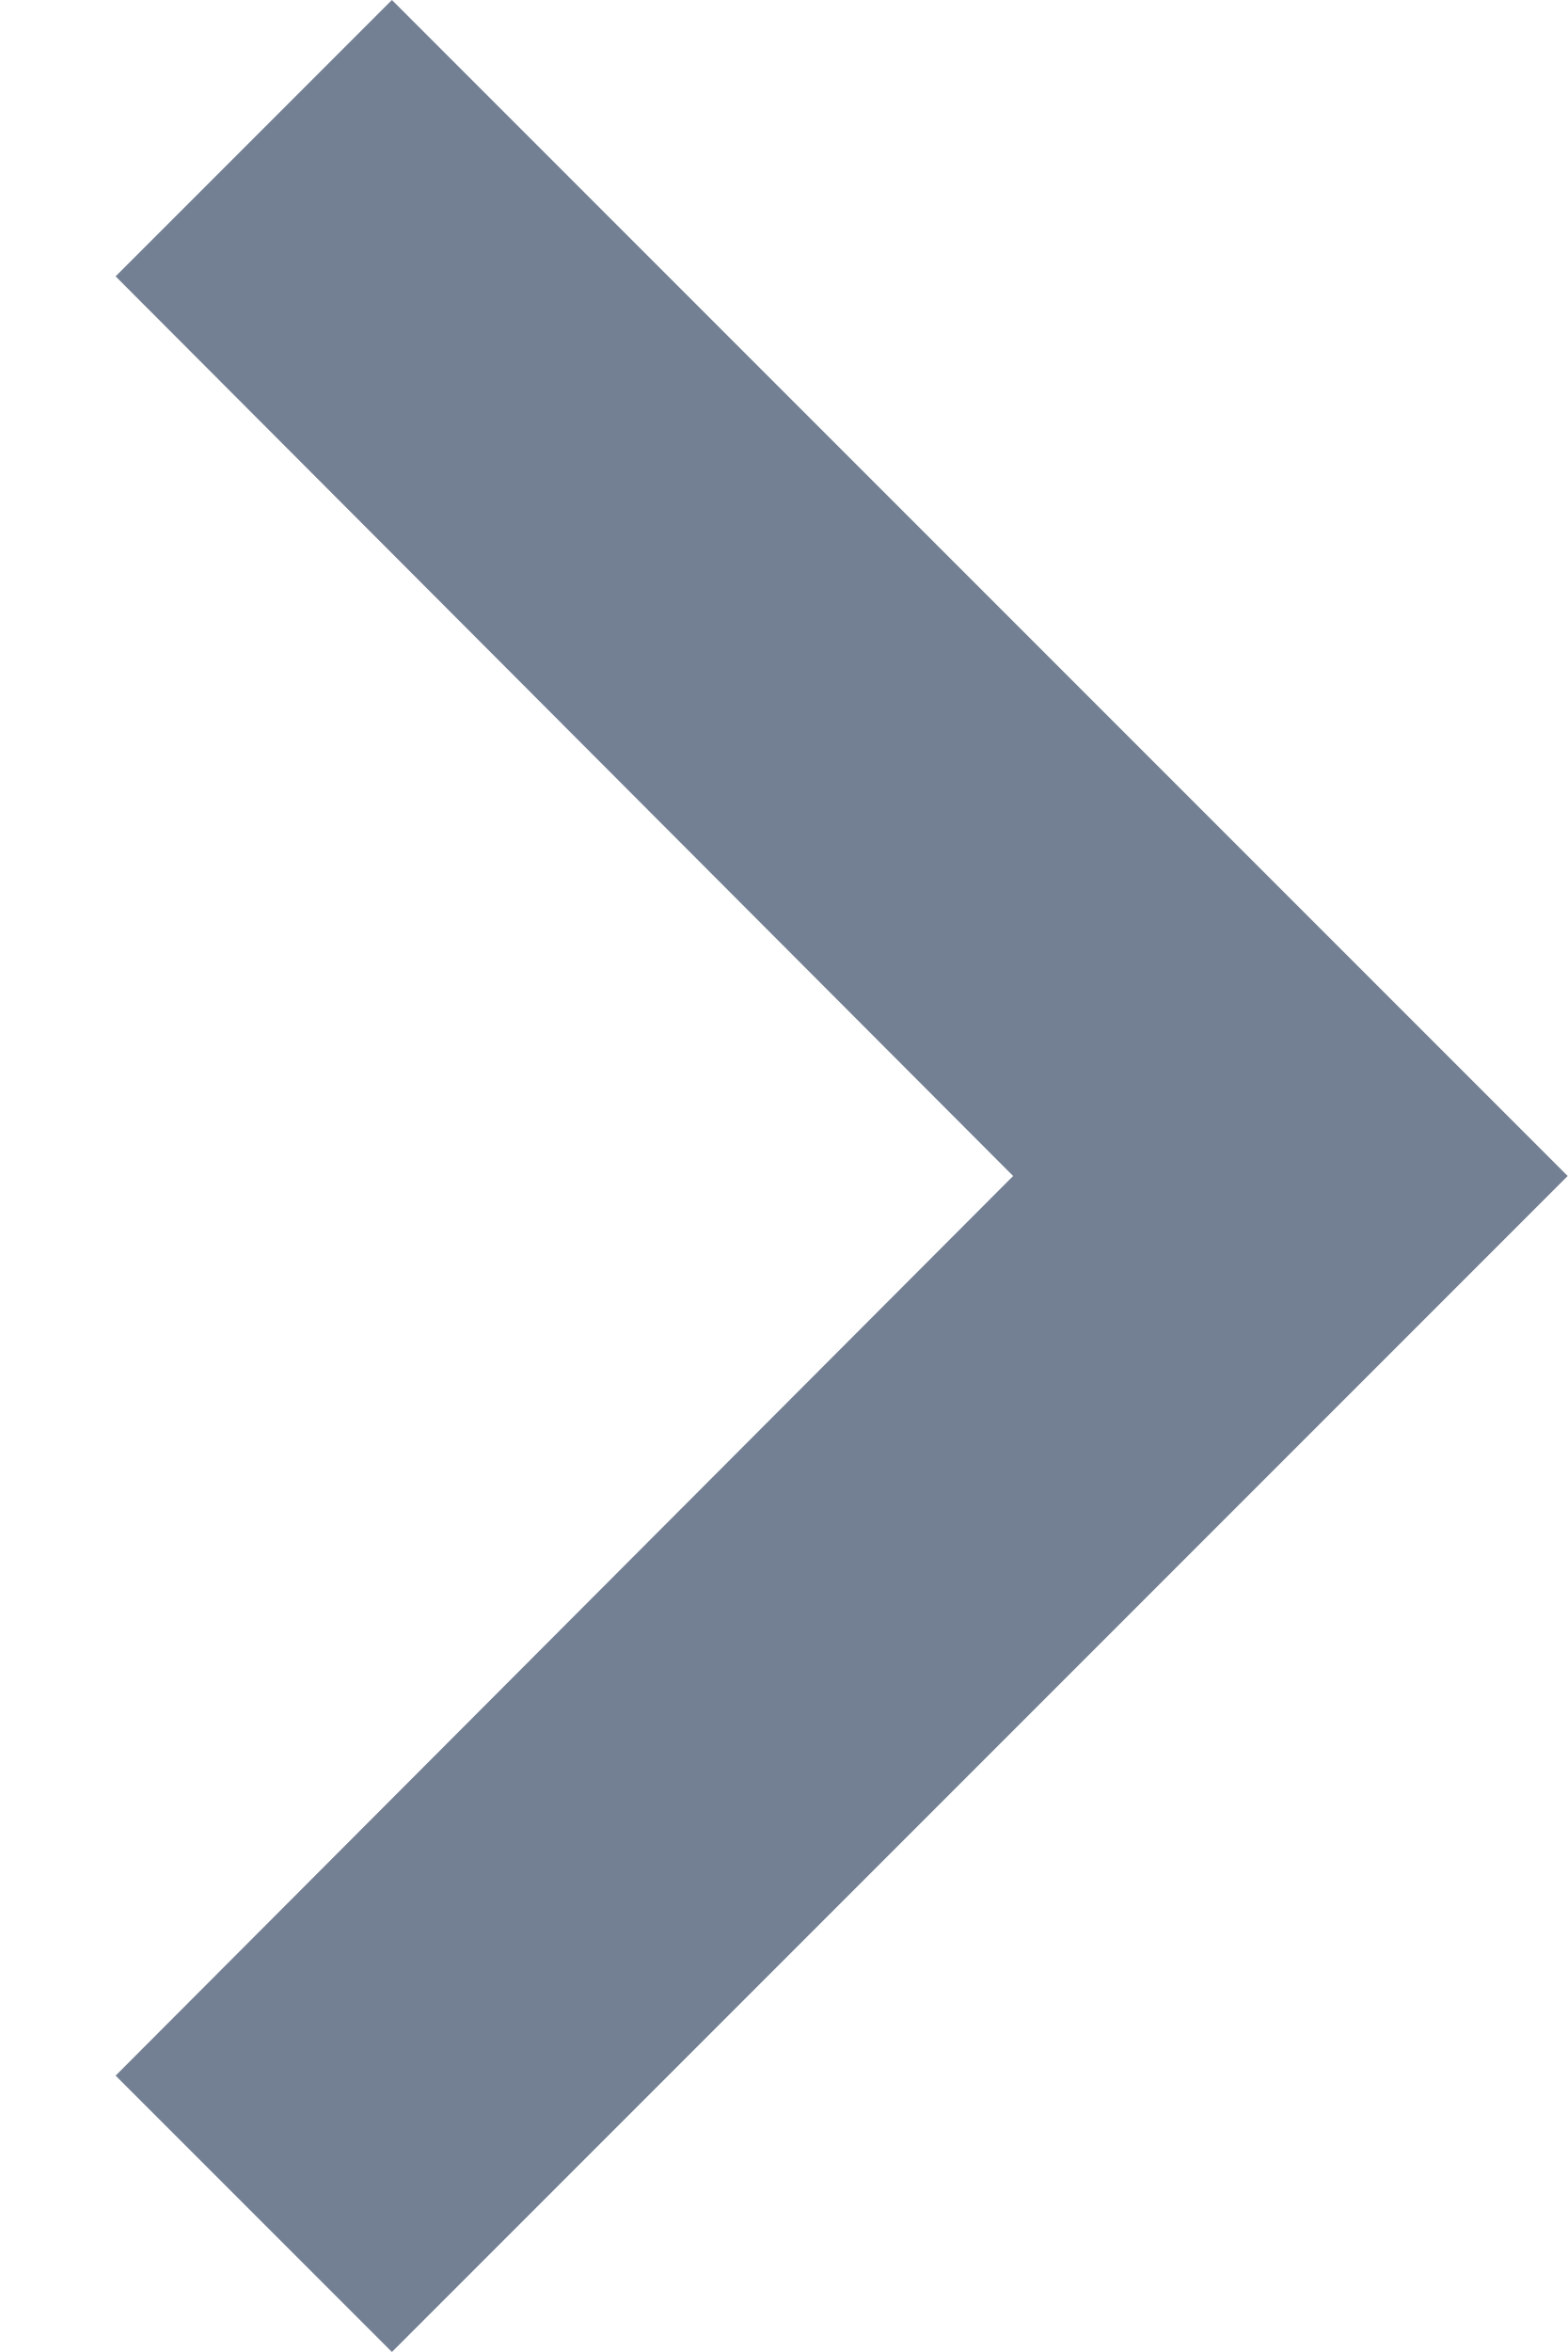
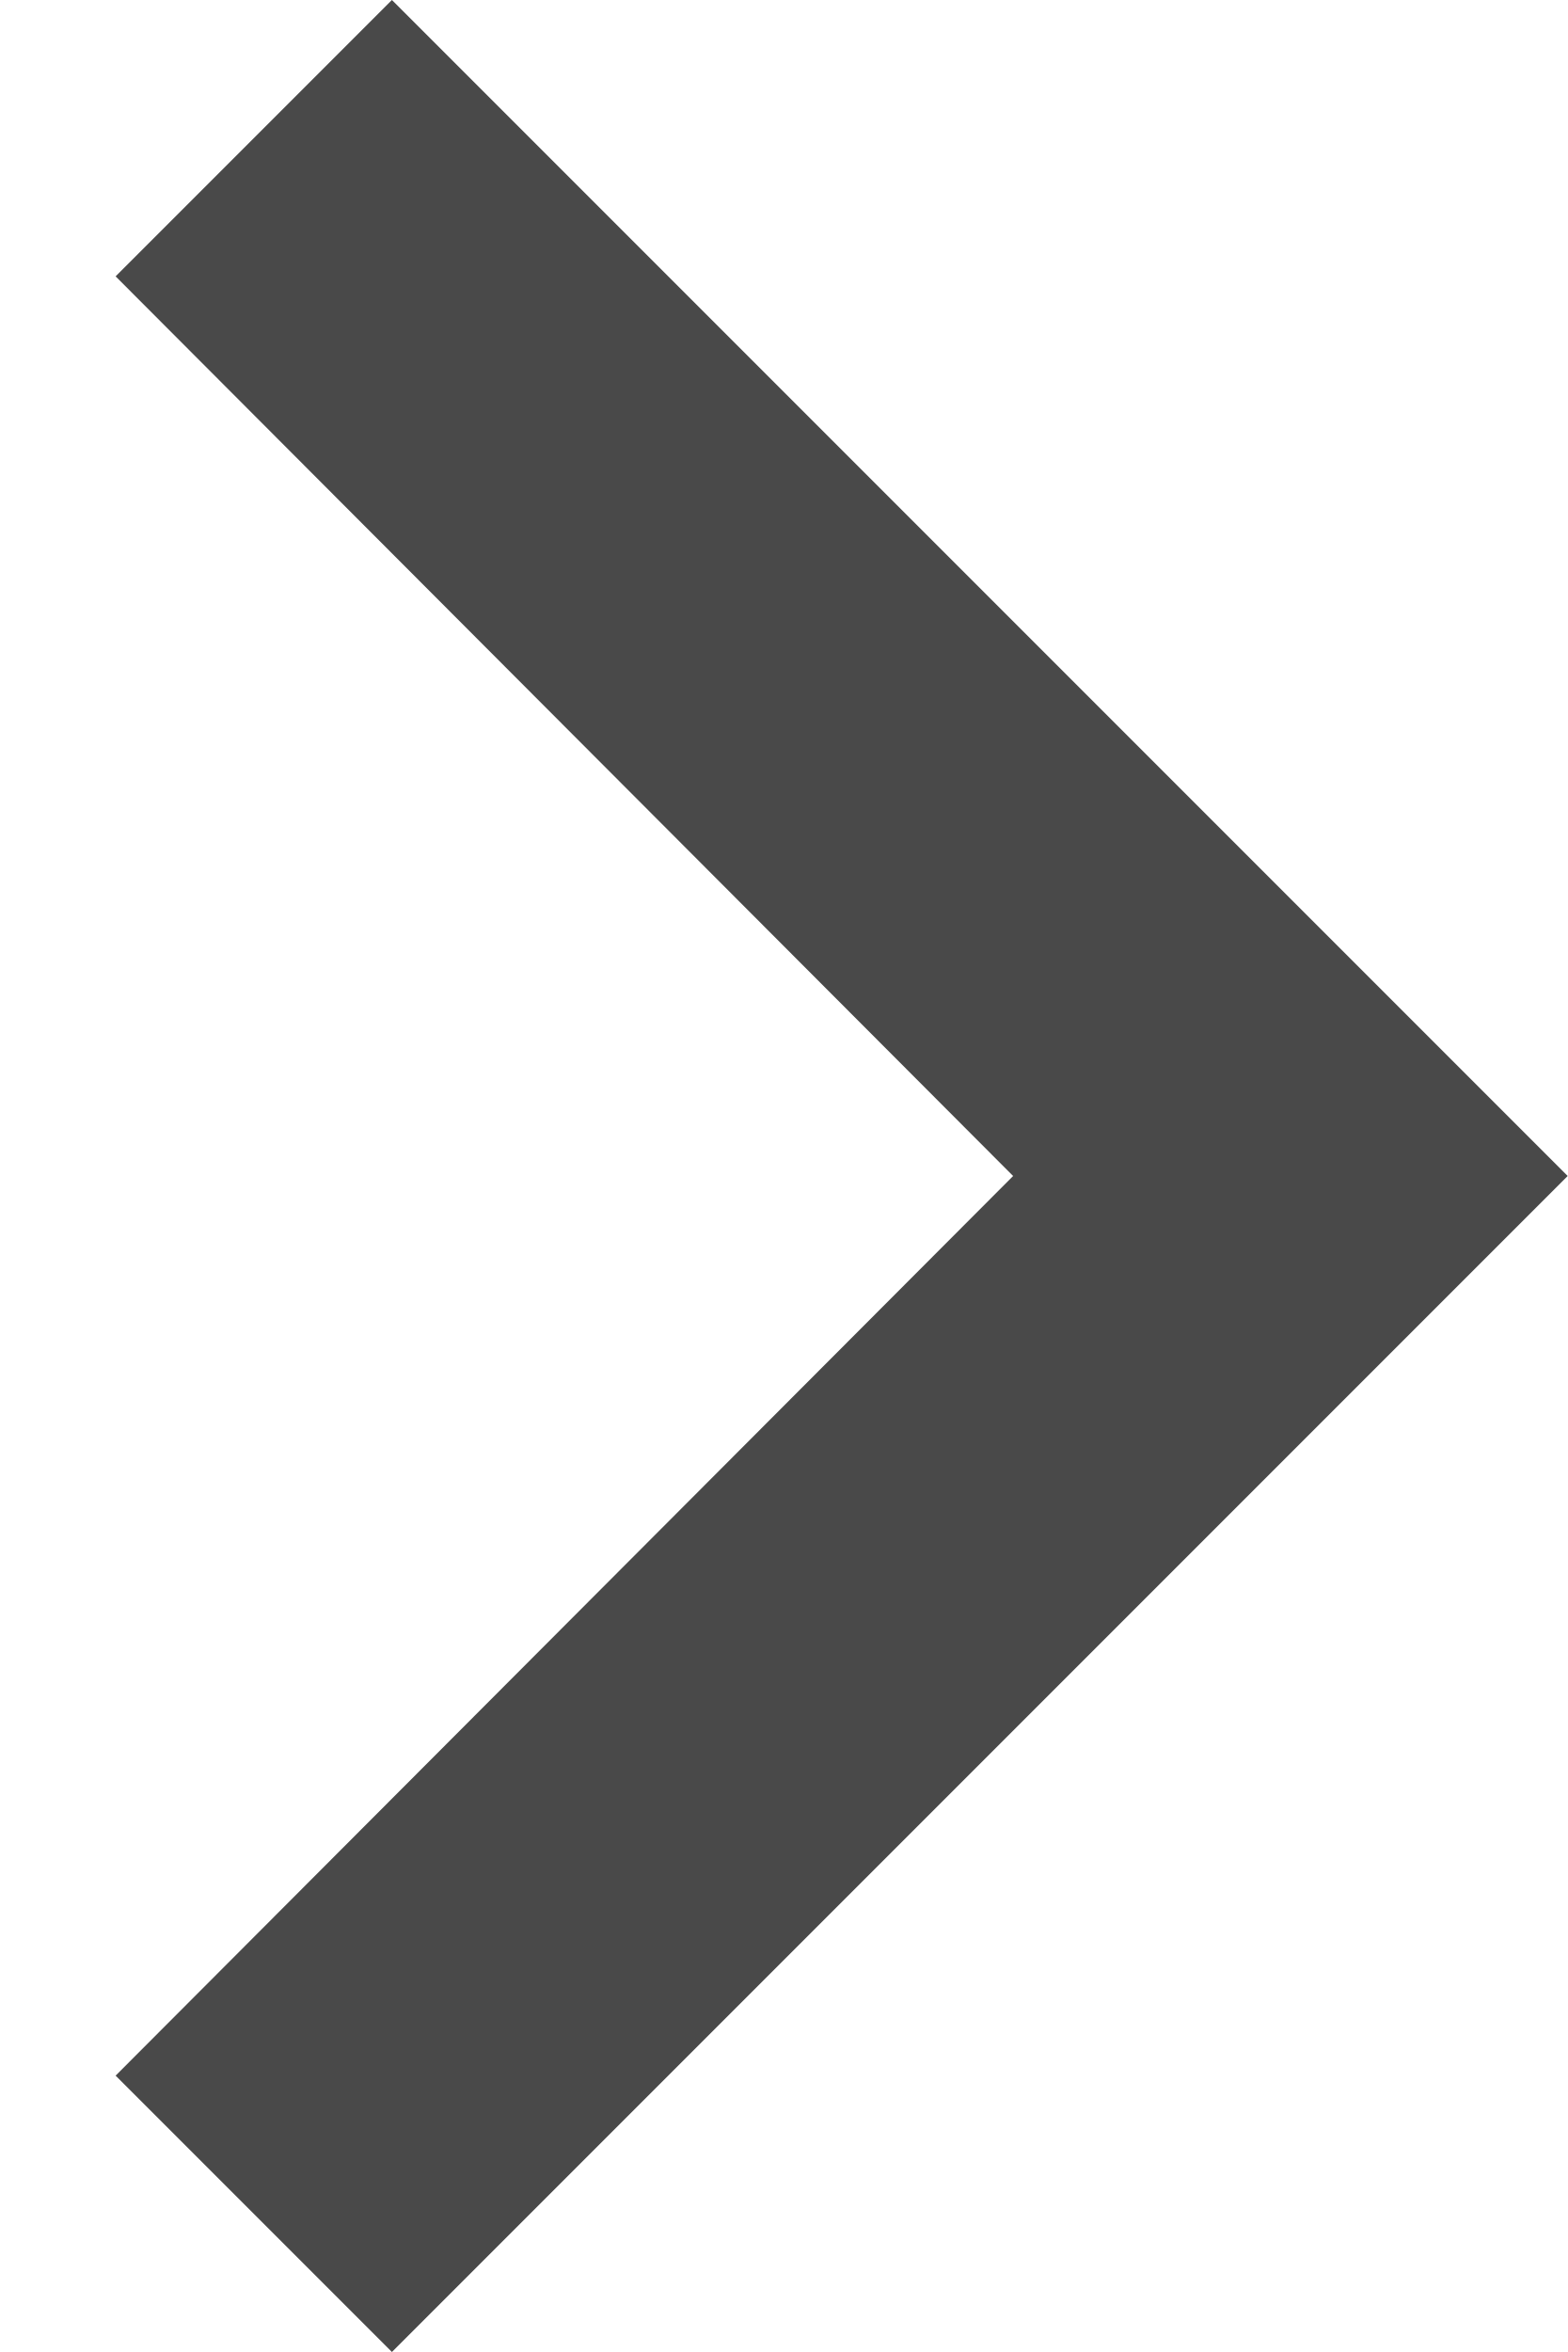
<svg xmlns="http://www.w3.org/2000/svg" width="8" height="12" viewBox="0 0 8 12" fill="none">
-   <path d="M0.59 10.59L5.17 6L0.59 1.41L2 -6.16331e-08L8 6L2 12L0.59 10.59Z" fill="#737F92" />
+   <path d="M0.59 10.59L5.17 6L0.59 1.41L2 -6.16331e-08L8 6L2 12L0.59 10.59Z" fill="#494949" />
</svg>
